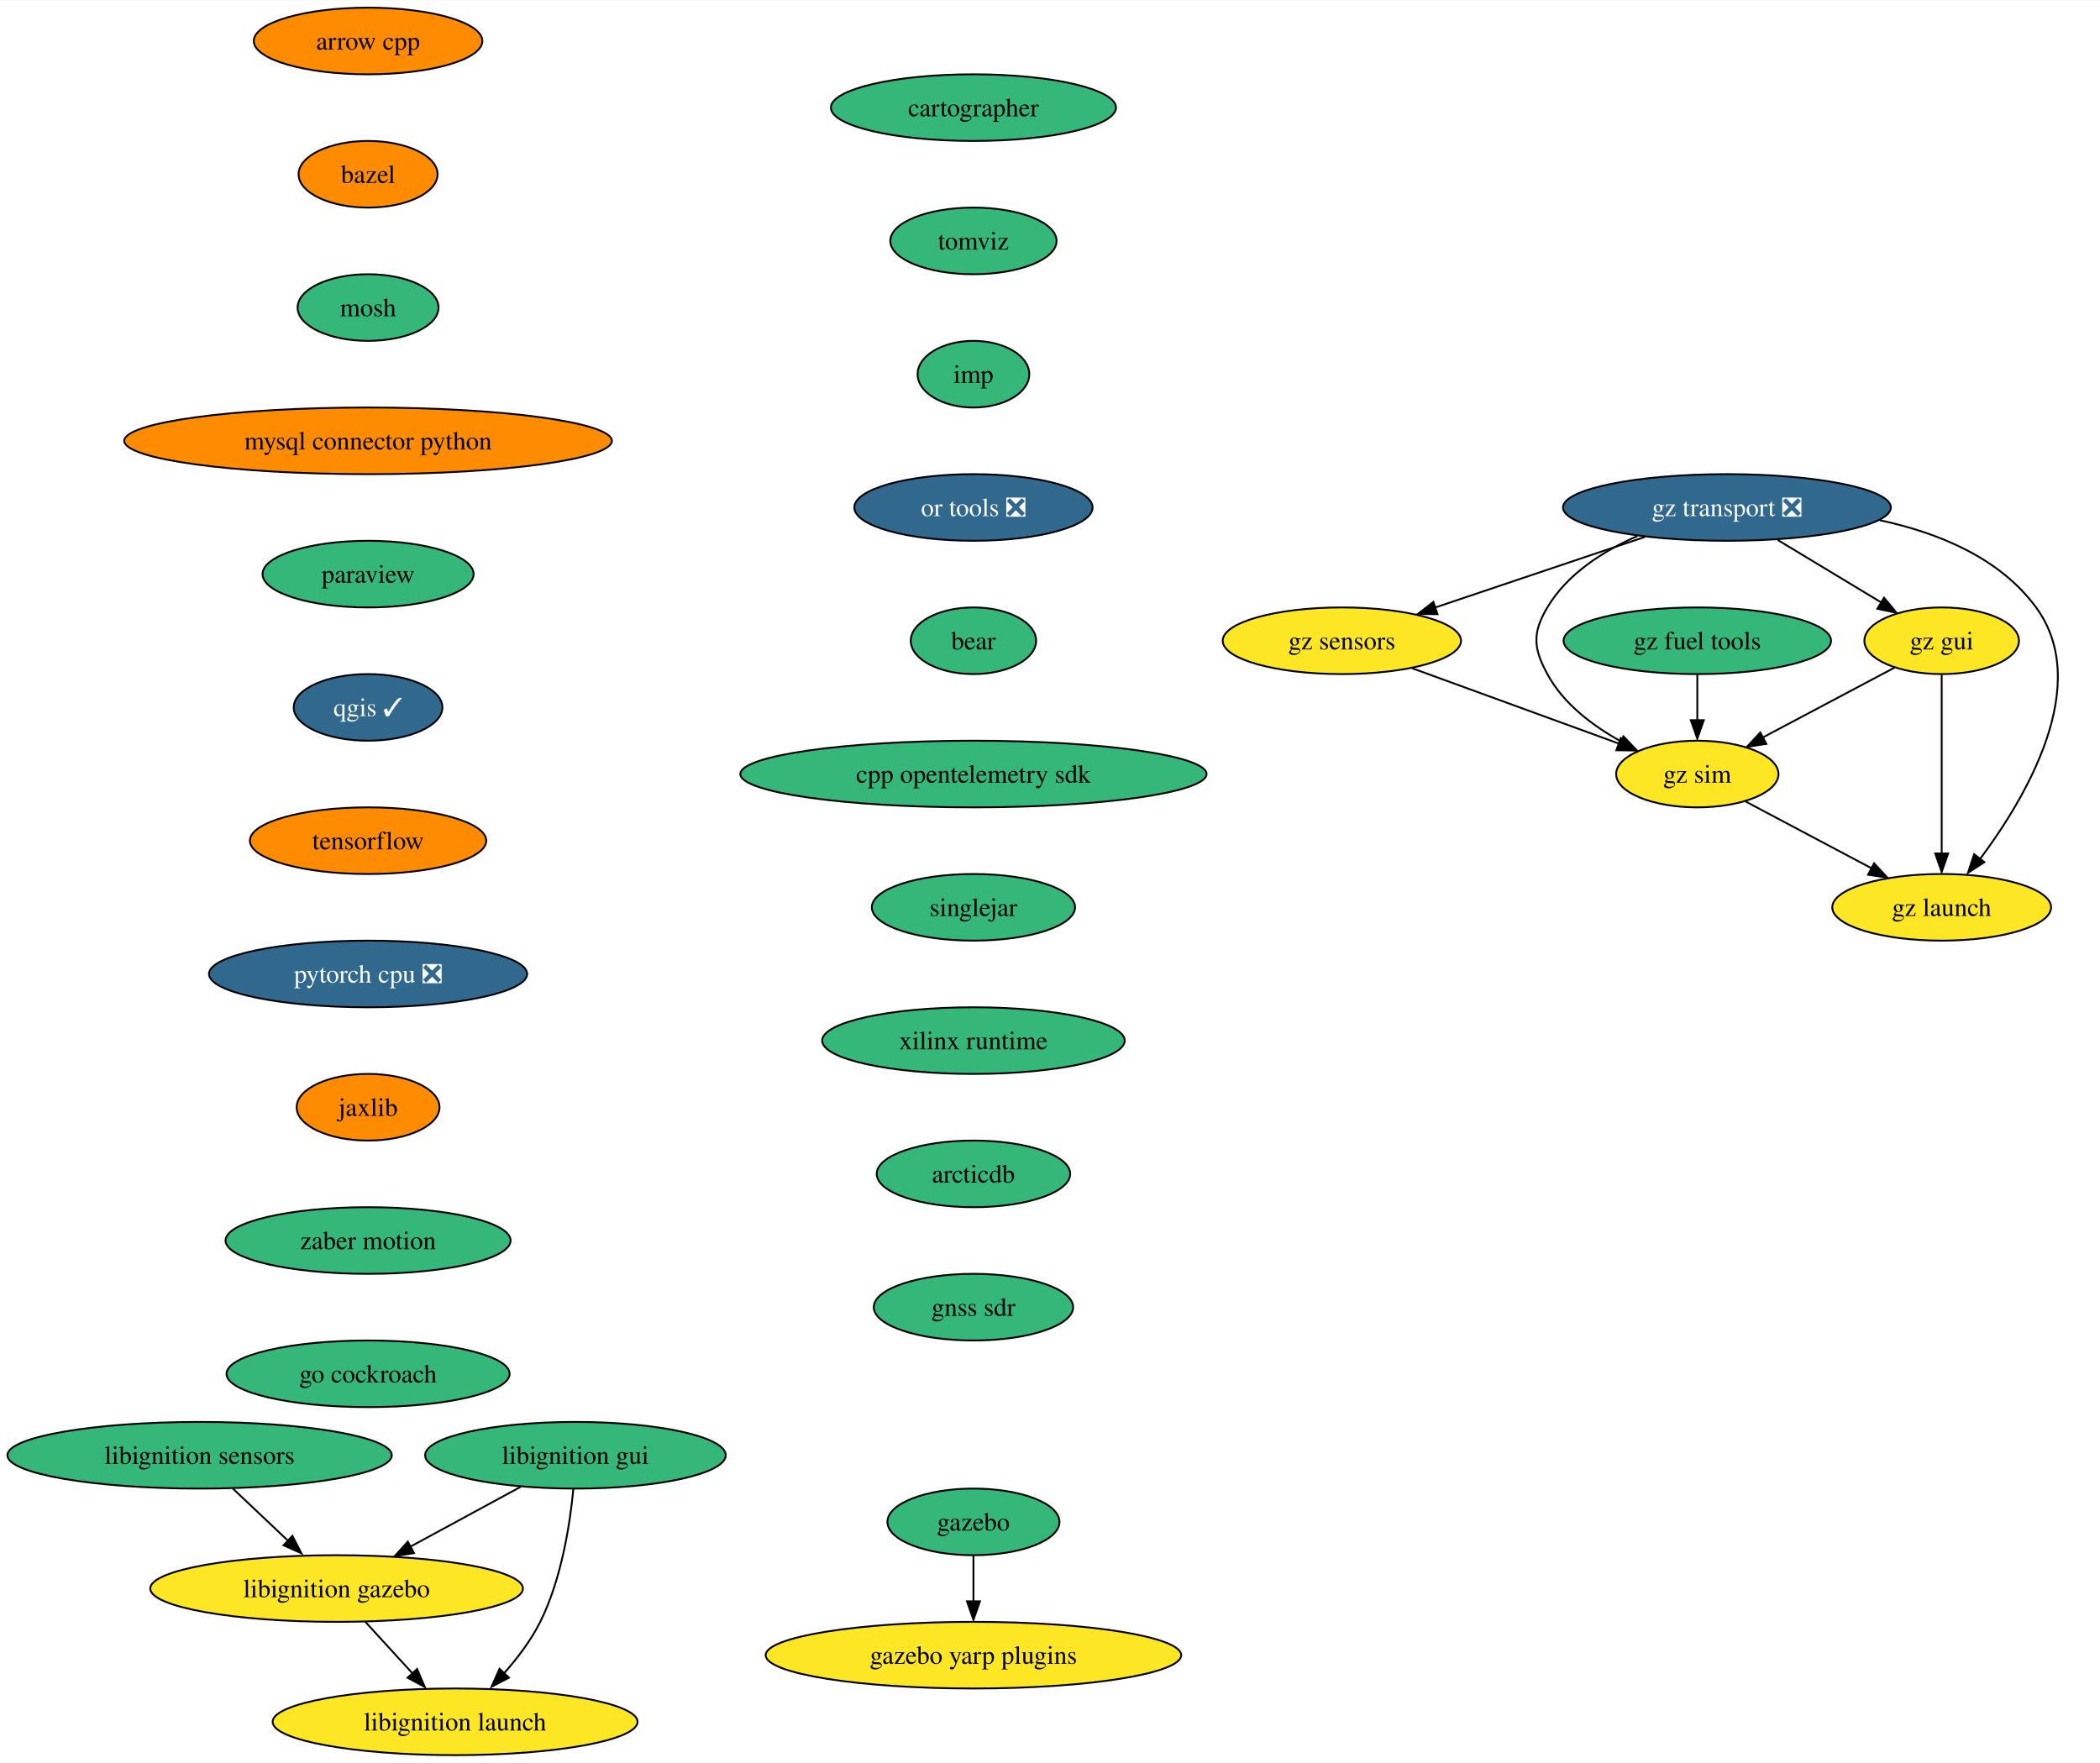
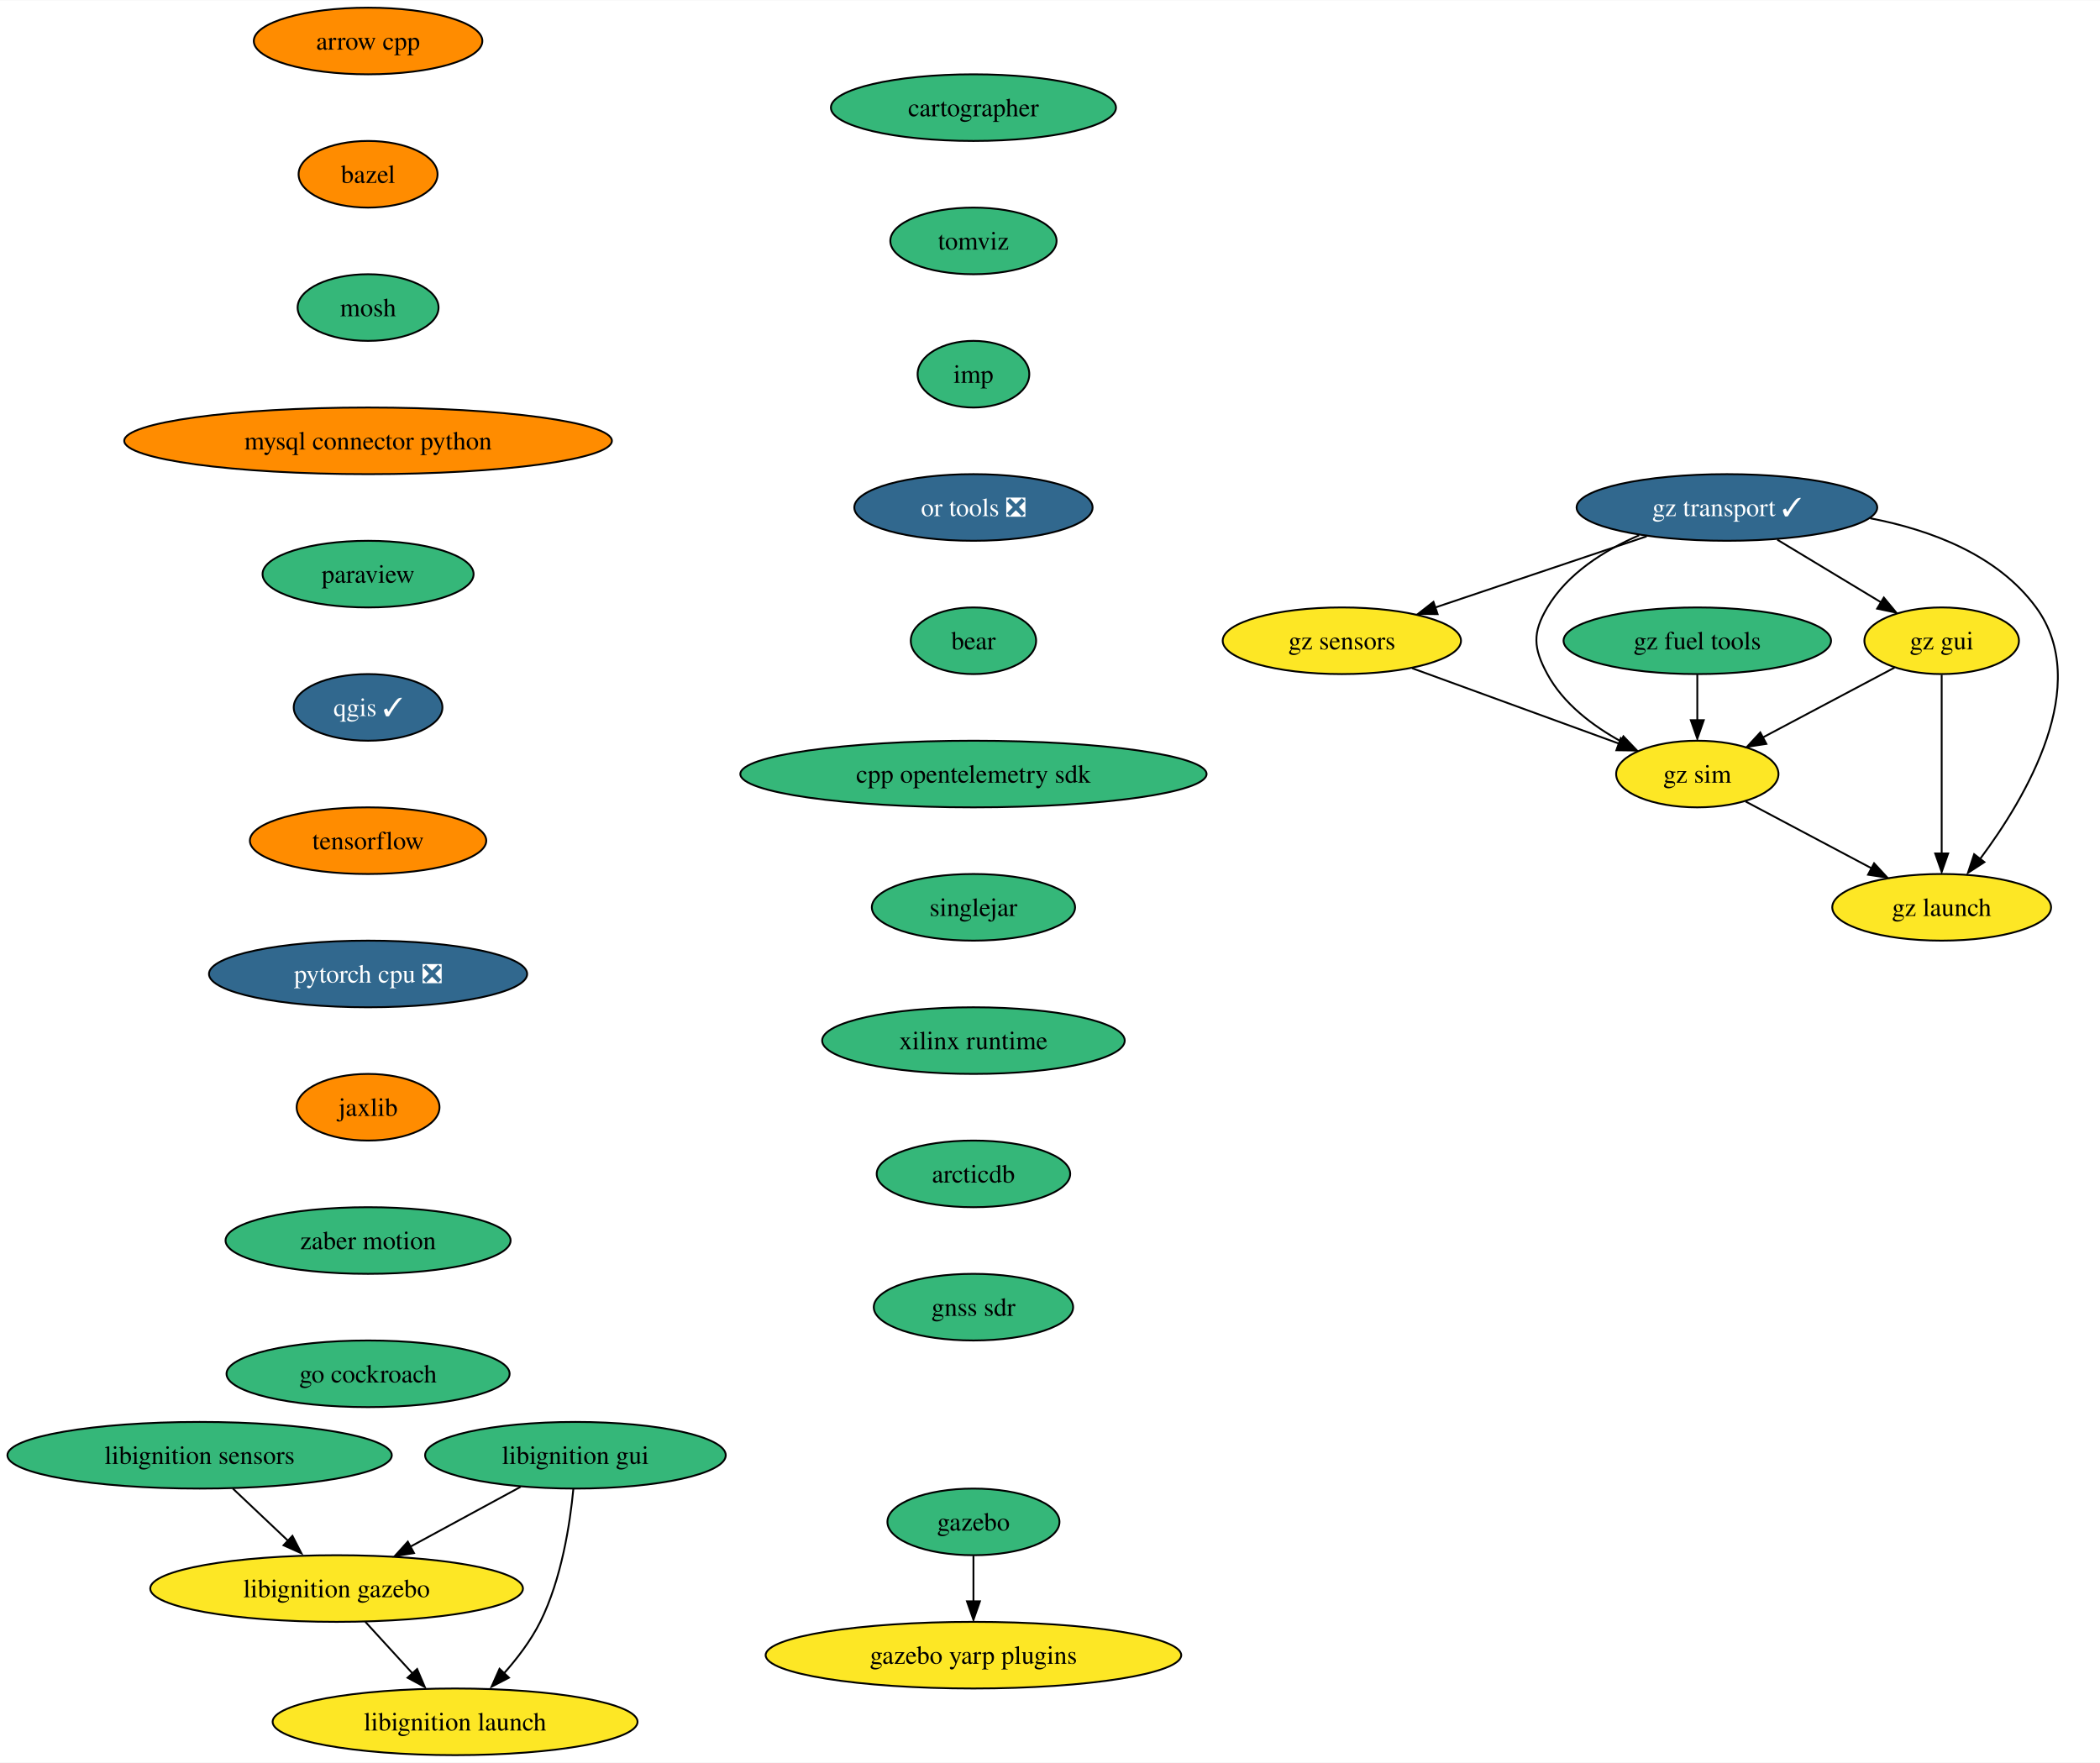
<svg xmlns="http://www.w3.org/2000/svg" xmlns:xlink="http://www.w3.org/1999/xlink" width="1134pt" height="952pt" viewBox="0.00 0.00 1134.34 952.00">
  <g id="graph0" class="graph" transform="scale(1 1) rotate(0) translate(4 948)">
    <polygon fill="white" stroke="none" points="-4,4 -4,-948 1130.34,-948 1130.34,4 -4,4" />
    <g id="node1" class="node">
      <g id="a_node1">
        <a xlink:href="https://github.com/conda-forge/arrow-cpp-feedstock" xlink:title="arrow cpp">
          <ellipse fill="#ff8c00" stroke="black" cx="194.82" cy="-926" rx="61.73" ry="18" />
          <text text-anchor="middle" x="194.82" y="-921.33" font-family="Times,serif" font-size="14.00">arrow cpp</text>
        </a>
      </g>
    </g>
    <g id="node2" class="node">
      <g id="a_node2">
        <a xlink:href="https://github.com/conda-forge/bazel-feedstock" xlink:title="bazel">
          <ellipse fill="#ff8c00" stroke="black" cx="194.82" cy="-854" rx="37.53" ry="18" />
          <text text-anchor="middle" x="194.82" y="-849.33" font-family="Times,serif" font-size="14.00">bazel</text>
        </a>
      </g>
    </g>
    <g id="node3" class="node">
      <g id="a_node3">
        <a xlink:href="https://github.com/conda-forge/mosh-feedstock" xlink:title="mosh">
          <ellipse fill="#35b779" stroke="black" cx="194.82" cy="-782" rx="38.06" ry="18" />
          <text text-anchor="middle" x="194.82" y="-777.33" font-family="Times,serif" font-size="14.00">mosh</text>
        </a>
      </g>
    </g>
    <g id="node4" class="node">
      <g id="a_node4">
        <a xlink:href="https://github.com/conda-forge/mysql-connector-python-feedstock" xlink:title="mysql connector python">
          <ellipse fill="#ff8c00" stroke="black" cx="194.82" cy="-710" rx="131.7" ry="18" />
          <text text-anchor="middle" x="194.82" y="-705.33" font-family="Times,serif" font-size="14.00">mysql connector python</text>
        </a>
      </g>
    </g>
    <g id="node5" class="node">
      <g id="a_node5">
        <a xlink:href="https://github.com/conda-forge/paraview-feedstock" xlink:title="paraview">
          <ellipse fill="#35b779" stroke="black" cx="194.82" cy="-638" rx="57" ry="18" />
          <text text-anchor="middle" x="194.82" y="-633.33" font-family="Times,serif" font-size="14.00">paraview</text>
        </a>
      </g>
    </g>
    <g id="node6" class="node">
      <g id="a_node6">
        <a xlink:href="https://github.com/conda-forge/qgis-feedstock/pull/378" xlink:title="qgis ✓">
          <ellipse fill="#31688e" stroke="black" cx="194.82" cy="-566" rx="40.16" ry="18" />
          <text text-anchor="middle" x="194.82" y="-561.33" font-family="Times,serif" font-size="14.00" fill="white">qgis ✓</text>
        </a>
      </g>
    </g>
    <g id="node7" class="node">
      <g id="a_node7">
        <a xlink:href="https://github.com/conda-forge/tensorflow-feedstock" xlink:title="tensorflow">
          <ellipse fill="#ff8c00" stroke="black" cx="194.82" cy="-494" rx="63.84" ry="18" />
          <text text-anchor="middle" x="194.82" y="-489.32" font-family="Times,serif" font-size="14.00">tensorflow</text>
        </a>
      </g>
    </g>
    <g id="node8" class="node">
      <g id="a_node8">
        <a xlink:href="https://github.com/conda-forge/pytorch-cpu-feedstock/pull/197" xlink:title="pytorch cpu ❎">
          <ellipse fill="#31688e" stroke="black" cx="194.82" cy="-422" rx="85.93" ry="18" />
          <text text-anchor="middle" x="194.82" y="-417.32" font-family="Times,serif" font-size="14.00" fill="white">pytorch cpu ❎</text>
        </a>
      </g>
    </g>
    <g id="node9" class="node">
      <g id="a_node9">
        <a xlink:href="https://github.com/conda-forge/jaxlib-feedstock" xlink:title="jaxlib">
          <ellipse fill="#ff8c00" stroke="black" cx="194.82" cy="-350" rx="38.58" ry="18" />
          <text text-anchor="middle" x="194.82" y="-345.32" font-family="Times,serif" font-size="14.00">jaxlib</text>
        </a>
      </g>
    </g>
    <g id="node10" class="node">
      <g id="a_node10">
        <a xlink:href="https://github.com/conda-forge/zaber-motion-feedstock" xlink:title="zaber motion">
          <ellipse fill="#35b779" stroke="black" cx="194.82" cy="-278" rx="76.99" ry="18" />
          <text text-anchor="middle" x="194.82" y="-273.32" font-family="Times,serif" font-size="14.00">zaber motion</text>
        </a>
      </g>
    </g>
    <g id="node13" class="node">
      <g id="a_node13">
        <a xlink:href="https://github.com/conda-forge/go-cockroach-feedstock" xlink:title="go cockroach">
          <ellipse fill="#35b779" stroke="black" cx="194.82" cy="-206" rx="76.46" ry="18" />
          <text text-anchor="middle" x="194.82" y="-201.32" font-family="Times,serif" font-size="14.00">go cockroach</text>
        </a>
      </g>
    </g>
    <g id="node11" class="node">
      <g id="a_node11">
        <a xlink:href="https://github.com/conda-forge/gazebo-feedstock" xlink:title="gazebo">
          <ellipse fill="#35b779" stroke="black" cx="521.82" cy="-126" rx="46.47" ry="18" />
          <text text-anchor="middle" x="521.82" y="-121.33" font-family="Times,serif" font-size="14.00">gazebo</text>
        </a>
      </g>
    </g>
    <g id="node12" class="node">
      <g id="a_node12">
        <a xlink:href="https://github.com/conda-forge/gazebo-yarp-plugins-feedstock" xlink:title="gazebo yarp plugins">
          <ellipse fill="#fde725" stroke="black" cx="521.82" cy="-54" rx="112.24" ry="18" />
          <text text-anchor="middle" x="521.82" y="-49.33" font-family="Times,serif" font-size="14.00">gazebo yarp plugins</text>
        </a>
      </g>
    </g>
    <g id="edge10" class="edge">
      <path fill="none" stroke="black" d="M521.82,-107.7C521.82,-100.24 521.82,-91.32 521.82,-82.97" />
      <polygon fill="black" stroke="black" points="525.32,-83.1 521.82,-73.1 518.32,-83.1 525.32,-83.1" />
    </g>
    <g id="node14" class="node">
      <g id="a_node14">
        <a xlink:href="https://github.com/conda-forge/cartographer-feedstock" xlink:title="cartographer">
          <ellipse fill="#35b779" stroke="black" cx="521.82" cy="-890" rx="76.99" ry="18" />
          <text text-anchor="middle" x="521.82" y="-885.33" font-family="Times,serif" font-size="14.00">cartographer</text>
        </a>
      </g>
    </g>
    <g id="node15" class="node">
      <g id="a_node15">
        <a xlink:href="https://github.com/conda-forge/tomviz-feedstock" xlink:title="tomviz">
          <ellipse fill="#35b779" stroke="black" cx="521.82" cy="-818" rx="44.9" ry="18" />
          <text text-anchor="middle" x="521.82" y="-813.33" font-family="Times,serif" font-size="14.00">tomviz</text>
        </a>
      </g>
    </g>
    <g id="node16" class="node">
      <g id="a_node16">
        <a xlink:href="https://github.com/conda-forge/imp-feedstock" xlink:title="imp">
          <ellipse fill="#35b779" stroke="black" cx="521.82" cy="-746" rx="30.16" ry="18" />
          <text text-anchor="middle" x="521.82" y="-741.33" font-family="Times,serif" font-size="14.00">imp</text>
        </a>
      </g>
    </g>
    <g id="node21" class="node">
      <g id="a_node21">
        <a xlink:href="https://github.com/conda-forge/or-tools-feedstock/pull/52" xlink:title="or tools ❎">
          <ellipse fill="#31688e" stroke="black" cx="521.82" cy="-674" rx="64.36" ry="18" />
          <text text-anchor="middle" x="521.82" y="-669.33" font-family="Times,serif" font-size="14.00" fill="white">or tools ❎</text>
        </a>
      </g>
    </g>
    <g id="node17" class="node">
      <g id="a_node17">
        <a xlink:href="https://github.com/conda-forge/libignition-sensors-feedstock" xlink:title="libignition sensors">
          <ellipse fill="#35b779" stroke="black" cx="103.82" cy="-162" rx="103.82" ry="18" />
          <text text-anchor="middle" x="103.82" y="-157.32" font-family="Times,serif" font-size="14.00">libignition sensors</text>
        </a>
      </g>
    </g>
    <g id="node18" class="node">
      <g id="a_node18">
        <a xlink:href="https://github.com/conda-forge/libignition-gazebo-feedstock" xlink:title="libignition gazebo">
          <ellipse fill="#fde725" stroke="black" cx="177.82" cy="-90" rx="100.66" ry="18" />
          <text text-anchor="middle" x="177.82" y="-85.33" font-family="Times,serif" font-size="14.00">libignition gazebo</text>
        </a>
      </g>
    </g>
    <g id="edge14" class="edge">
      <path fill="none" stroke="black" d="M121.73,-144.05C130.85,-135.43 142.09,-124.8 152.11,-115.32" />
      <polygon fill="black" stroke="black" points="153.96,-118.45 158.82,-109.03 149.15,-113.36 153.96,-118.45" />
    </g>
    <g id="node19" class="node">
      <g id="a_node19">
        <a xlink:href="https://github.com/conda-forge/libignition-launch-feedstock" xlink:title="libignition launch">
          <ellipse fill="#fde725" stroke="black" cx="241.82" cy="-18" rx="98.56" ry="18" />
          <text text-anchor="middle" x="241.82" y="-13.32" font-family="Times,serif" font-size="14.00">libignition launch</text>
        </a>
      </g>
    </g>
    <g id="edge15" class="edge">
      <path fill="none" stroke="black" d="M193.31,-72.05C201.1,-63.54 210.67,-53.07 219.25,-43.68" />
      <polygon fill="black" stroke="black" points="221.31,-46.53 225.47,-36.79 216.14,-41.81 221.31,-46.53" />
    </g>
    <g id="node20" class="node">
      <g id="a_node20">
        <a xlink:href="https://github.com/conda-forge/libignition-gui-feedstock" xlink:title="libignition gui">
          <ellipse fill="#35b779" stroke="black" cx="306.82" cy="-162" rx="81.2" ry="18" />
          <text text-anchor="middle" x="306.82" y="-157.32" font-family="Times,serif" font-size="14.00">libignition gui</text>
        </a>
      </g>
    </g>
    <g id="edge16" class="edge">
      <path fill="none" stroke="black" d="M277.23,-144.94C259.53,-135.34 236.83,-123.02 217.59,-112.58" />
      <polygon fill="black" stroke="black" points="219.63,-109.16 209.17,-107.47 216.29,-115.32 219.63,-109.16" />
    </g>
    <g id="edge17" class="edge">
      <path fill="none" stroke="black" d="M305.7,-143.76C303.93,-125.19 299.38,-95.19 287.82,-72 282.76,-61.86 275.31,-52.09 267.87,-43.77" />
      <polygon fill="black" stroke="black" points="270.92,-41.84 261.52,-36.96 265.83,-46.64 270.92,-41.84" />
    </g>
    <g id="node22" class="node">
      <g id="a_node22">
        <a xlink:href="https://github.com/conda-forge/bear-feedstock" xlink:title="bear">
          <ellipse fill="#35b779" stroke="black" cx="521.82" cy="-602" rx="33.85" ry="18" />
          <text text-anchor="middle" x="521.82" y="-597.33" font-family="Times,serif" font-size="14.00">bear</text>
        </a>
      </g>
    </g>
    <g id="node23" class="node">
      <g id="a_node23">
        <a xlink:href="https://github.com/conda-forge/cpp-opentelemetry-sdk-feedstock" xlink:title="cpp opentelemetry sdk">
          <ellipse fill="#35b779" stroke="black" cx="521.82" cy="-530" rx="125.92" ry="18" />
          <text text-anchor="middle" x="521.82" y="-525.33" font-family="Times,serif" font-size="14.00">cpp opentelemetry sdk</text>
        </a>
      </g>
    </g>
    <g id="node24" class="node">
      <g id="a_node24">
        <a xlink:href="https://github.com/conda-forge/singlejar-feedstock" xlink:title="singlejar">
          <ellipse fill="#35b779" stroke="black" cx="521.82" cy="-458" rx="54.89" ry="18" />
          <text text-anchor="middle" x="521.82" y="-453.32" font-family="Times,serif" font-size="14.00">singlejar</text>
        </a>
      </g>
    </g>
    <g id="node25" class="node">
      <g id="a_node25">
        <a xlink:href="https://github.com/conda-forge/xilinx-runtime-feedstock" xlink:title="xilinx runtime">
          <ellipse fill="#35b779" stroke="black" cx="521.82" cy="-386" rx="81.72" ry="18" />
          <text text-anchor="middle" x="521.82" y="-381.32" font-family="Times,serif" font-size="14.00">xilinx runtime</text>
        </a>
      </g>
    </g>
    <g id="node26" class="node">
      <g id="a_node26">
        <a xlink:href="https://github.com/conda-forge/arcticdb-feedstock" xlink:title="arcticdb">
          <ellipse fill="#35b779" stroke="black" cx="521.82" cy="-314" rx="52.26" ry="18" />
          <text text-anchor="middle" x="521.82" y="-309.32" font-family="Times,serif" font-size="14.00">arcticdb</text>
        </a>
      </g>
    </g>
    <g id="node33" class="node">
      <g id="a_node33">
        <a xlink:href="https://github.com/conda-forge/gnss-sdr-feedstock" xlink:title="gnss sdr">
          <ellipse fill="#35b779" stroke="black" cx="521.82" cy="-242" rx="53.84" ry="18" />
          <text text-anchor="middle" x="521.82" y="-237.32" font-family="Times,serif" font-size="14.00">gnss sdr</text>
        </a>
      </g>
    </g>
    <g id="node27" class="node">
      <g id="a_node27">
-         <a xlink:href="https://github.com/conda-forge/gz-transport-feedstock/pull/24" xlink:title="gz transport ❎">
-           <ellipse fill="#31688e" stroke="black" cx="928.82" cy="-674" rx="88.56" ry="18" />
-           <text text-anchor="middle" x="928.82" y="-669.33" font-family="Times,serif" font-size="14.00" fill="white">gz transport ❎</text>
+         <a xlink:href="https://github.com/conda-forge/gz-transport-feedstock/pull/24" xlink:title="gz transport ✓">
+           <ellipse fill="#31688e" stroke="black" cx="928.82" cy="-674" rx="81.2" ry="18" />
+           <text text-anchor="middle" x="928.82" y="-669.33" font-family="Times,serif" font-size="14.00" fill="white">gz transport ✓</text>
        </a>
      </g>
    </g>
    <g id="node28" class="node">
      <g id="a_node28">
        <a xlink:href="https://github.com/conda-forge/gz-gui-feedstock" xlink:title="gz gui">
          <ellipse fill="#fde725" stroke="black" cx="1044.82" cy="-602" rx="41.74" ry="18" />
          <text text-anchor="middle" x="1044.82" y="-597.33" font-family="Times,serif" font-size="14.00">gz gui</text>
        </a>
      </g>
    </g>
    <g id="edge24" class="edge">
-       <path fill="none" stroke="black" d="M956.31,-656.41C973.04,-646.31 994.51,-633.36 1012.11,-622.74" />
-       <polygon fill="black" stroke="black" points="1013.69,-625.27 1020.44,-617.11 1010.07,-619.28 1013.69,-625.27" />
+       <path fill="none" stroke="black" d="M956.02,-656.59C972.74,-646.5 994.28,-633.5 1011.96,-622.83" />
+       <polygon fill="black" stroke="black" points="1013.57,-625.34 1020.32,-617.18 1009.95,-619.35 1013.57,-625.34" />
    </g>
    <g id="node29" class="node">
      <g id="a_node29">
        <a xlink:href="https://github.com/conda-forge/gz-sensors-feedstock" xlink:title="gz sensors">
          <ellipse fill="#fde725" stroke="black" cx="720.82" cy="-602" rx="64.36" ry="18" />
          <text text-anchor="middle" x="720.82" y="-597.33" font-family="Times,serif" font-size="14.00">gz sensors</text>
        </a>
      </g>
    </g>
    <g id="edge25" class="edge">
-       <path fill="none" stroke="black" d="M884.45,-658.07C851.26,-646.9 805.82,-631.61 771.25,-619.97" />
-       <polygon fill="black" stroke="black" points="772.49,-616.36 761.9,-616.49 770.26,-622.99 772.49,-616.36" />
+       <path fill="none" stroke="black" d="M885.47,-658.41C852.09,-647.18 805.91,-631.64 770.94,-619.87" />
+       <polygon fill="black" stroke="black" points="772.54,-616.38 761.94,-616.5 770.3,-623.01 772.54,-616.38" />
    </g>
    <g id="node30" class="node">
      <g id="a_node30">
        <a xlink:href="https://github.com/conda-forge/gz-sim-feedstock" xlink:title="gz sim">
          <ellipse fill="#fde725" stroke="black" cx="912.82" cy="-530" rx="43.84" ry="18" />
          <text text-anchor="middle" x="912.82" y="-525.33" font-family="Times,serif" font-size="14.00">gz sim</text>
        </a>
      </g>
    </g>
    <g id="edge26" class="edge">
-       <path fill="none" stroke="black" d="M880.41,-658.55C861.84,-650.38 842.54,-638.07 831.82,-620 823.66,-606.24 824.21,-598.07 831.82,-584 840.49,-567.96 856.36,-556 871.77,-547.54" />
+       <path fill="none" stroke="black" d="M881.43,-658.99C862.54,-650.83 842.74,-638.4 831.82,-620 823.66,-606.24 824.21,-598.07 831.82,-584 840.49,-567.96 856.36,-556 871.77,-547.54" />
      <polygon fill="black" stroke="black" points="872.91,-550.37 880.23,-542.72 869.73,-544.14 872.91,-550.37" />
    </g>
    <g id="node31" class="node">
      <g id="a_node31">
        <a xlink:href="https://github.com/conda-forge/gz-launch-feedstock" xlink:title="gz launch">
          <ellipse fill="#fde725" stroke="black" cx="1044.82" cy="-458" rx="59.1" ry="18" />
          <text text-anchor="middle" x="1044.82" y="-453.32" font-family="Times,serif" font-size="14.00">gz launch</text>
        </a>
      </g>
    </g>
    <g id="edge27" class="edge">
-       <path fill="none" stroke="black" d="M1011.41,-667.11C1043.06,-660.34 1076.24,-646.76 1095.82,-620 1126.34,-578.3 1090.66,-517.7 1065.47,-484" />
+       <path fill="none" stroke="black" d="M1006.2,-668.17C1039.36,-661.79 1075.16,-648.23 1095.82,-620 1126.34,-578.3 1090.66,-517.7 1065.47,-484" />
      <polygon fill="black" stroke="black" points="1067.9,-482.42 1059.02,-476.64 1062.36,-486.69 1067.9,-482.42" />
    </g>
    <g id="edge28" class="edge">
      <path fill="none" stroke="black" d="M1019.37,-587.5C999.14,-576.77 970.61,-561.65 948.16,-549.74" />
      <polygon fill="black" stroke="black" points="950.12,-546.29 939.64,-544.69 946.84,-552.47 950.12,-546.29" />
    </g>
    <g id="edge29" class="edge">
      <path fill="none" stroke="black" d="M1044.82,-583.59C1044.82,-559.5 1044.82,-515.75 1044.82,-487.03" />
      <polygon fill="black" stroke="black" points="1048.32,-487.11 1044.82,-477.11 1041.32,-487.11 1048.32,-487.11" />
    </g>
    <g id="edge30" class="edge">
      <path fill="none" stroke="black" d="M758.75,-587.17C791.04,-575.4 837.36,-558.51 870.78,-546.33" />
      <polygon fill="black" stroke="black" points="871.5,-549.42 879.7,-542.71 869.11,-542.85 871.5,-549.42" />
    </g>
    <g id="edge31" class="edge">
      <path fill="none" stroke="black" d="M938.9,-515.17C958.32,-504.87 985.12,-490.66 1006.9,-479.11" />
      <polygon fill="black" stroke="black" points="1008.32,-481.79 1015.51,-474.01 1005.04,-475.61 1008.32,-481.79" />
    </g>
    <g id="node32" class="node">
      <g id="a_node32">
        <a xlink:href="https://github.com/conda-forge/gz-fuel-tools-feedstock" xlink:title="gz fuel tools">
          <ellipse fill="#35b779" stroke="black" cx="912.82" cy="-602" rx="72.25" ry="18" />
          <text text-anchor="middle" x="912.82" y="-597.33" font-family="Times,serif" font-size="14.00">gz fuel tools</text>
        </a>
      </g>
    </g>
    <g id="edge32" class="edge">
      <path fill="none" stroke="black" d="M912.82,-583.7C912.82,-576.24 912.82,-567.32 912.82,-558.97" />
      <polygon fill="black" stroke="black" points="916.32,-559.1 912.82,-549.1 909.32,-559.1 916.32,-559.1" />
    </g>
  </g>
</svg>
